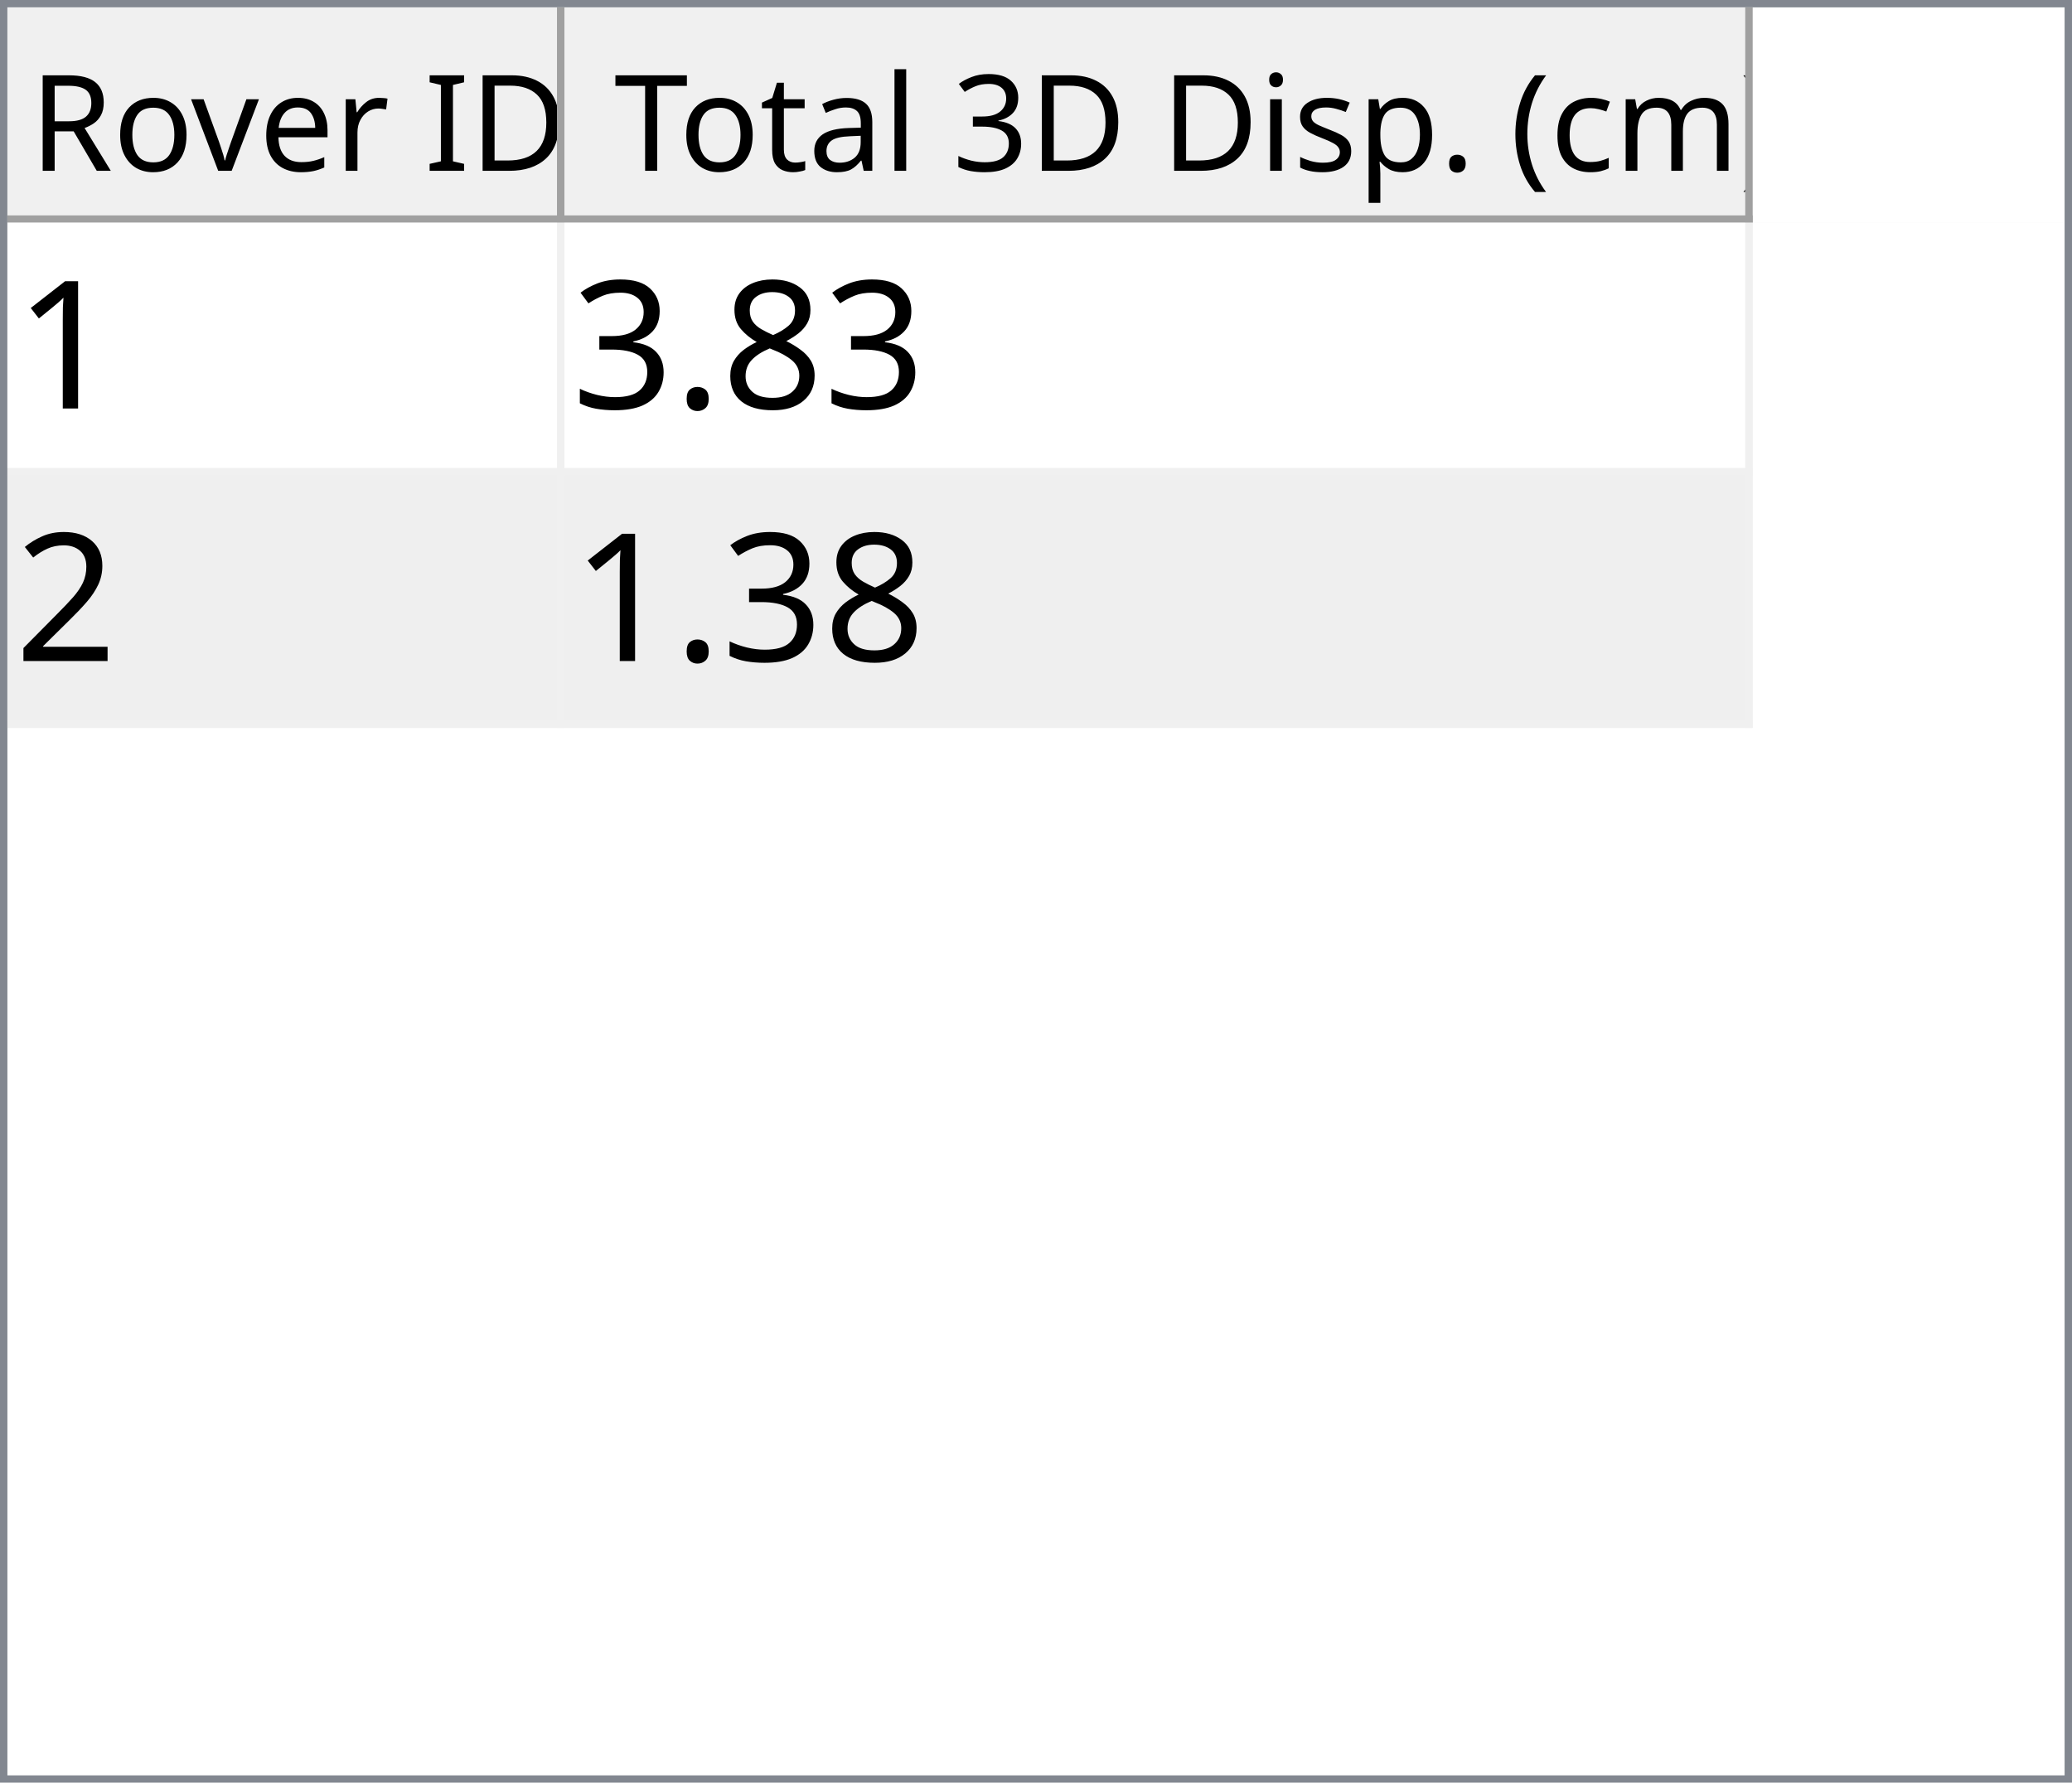
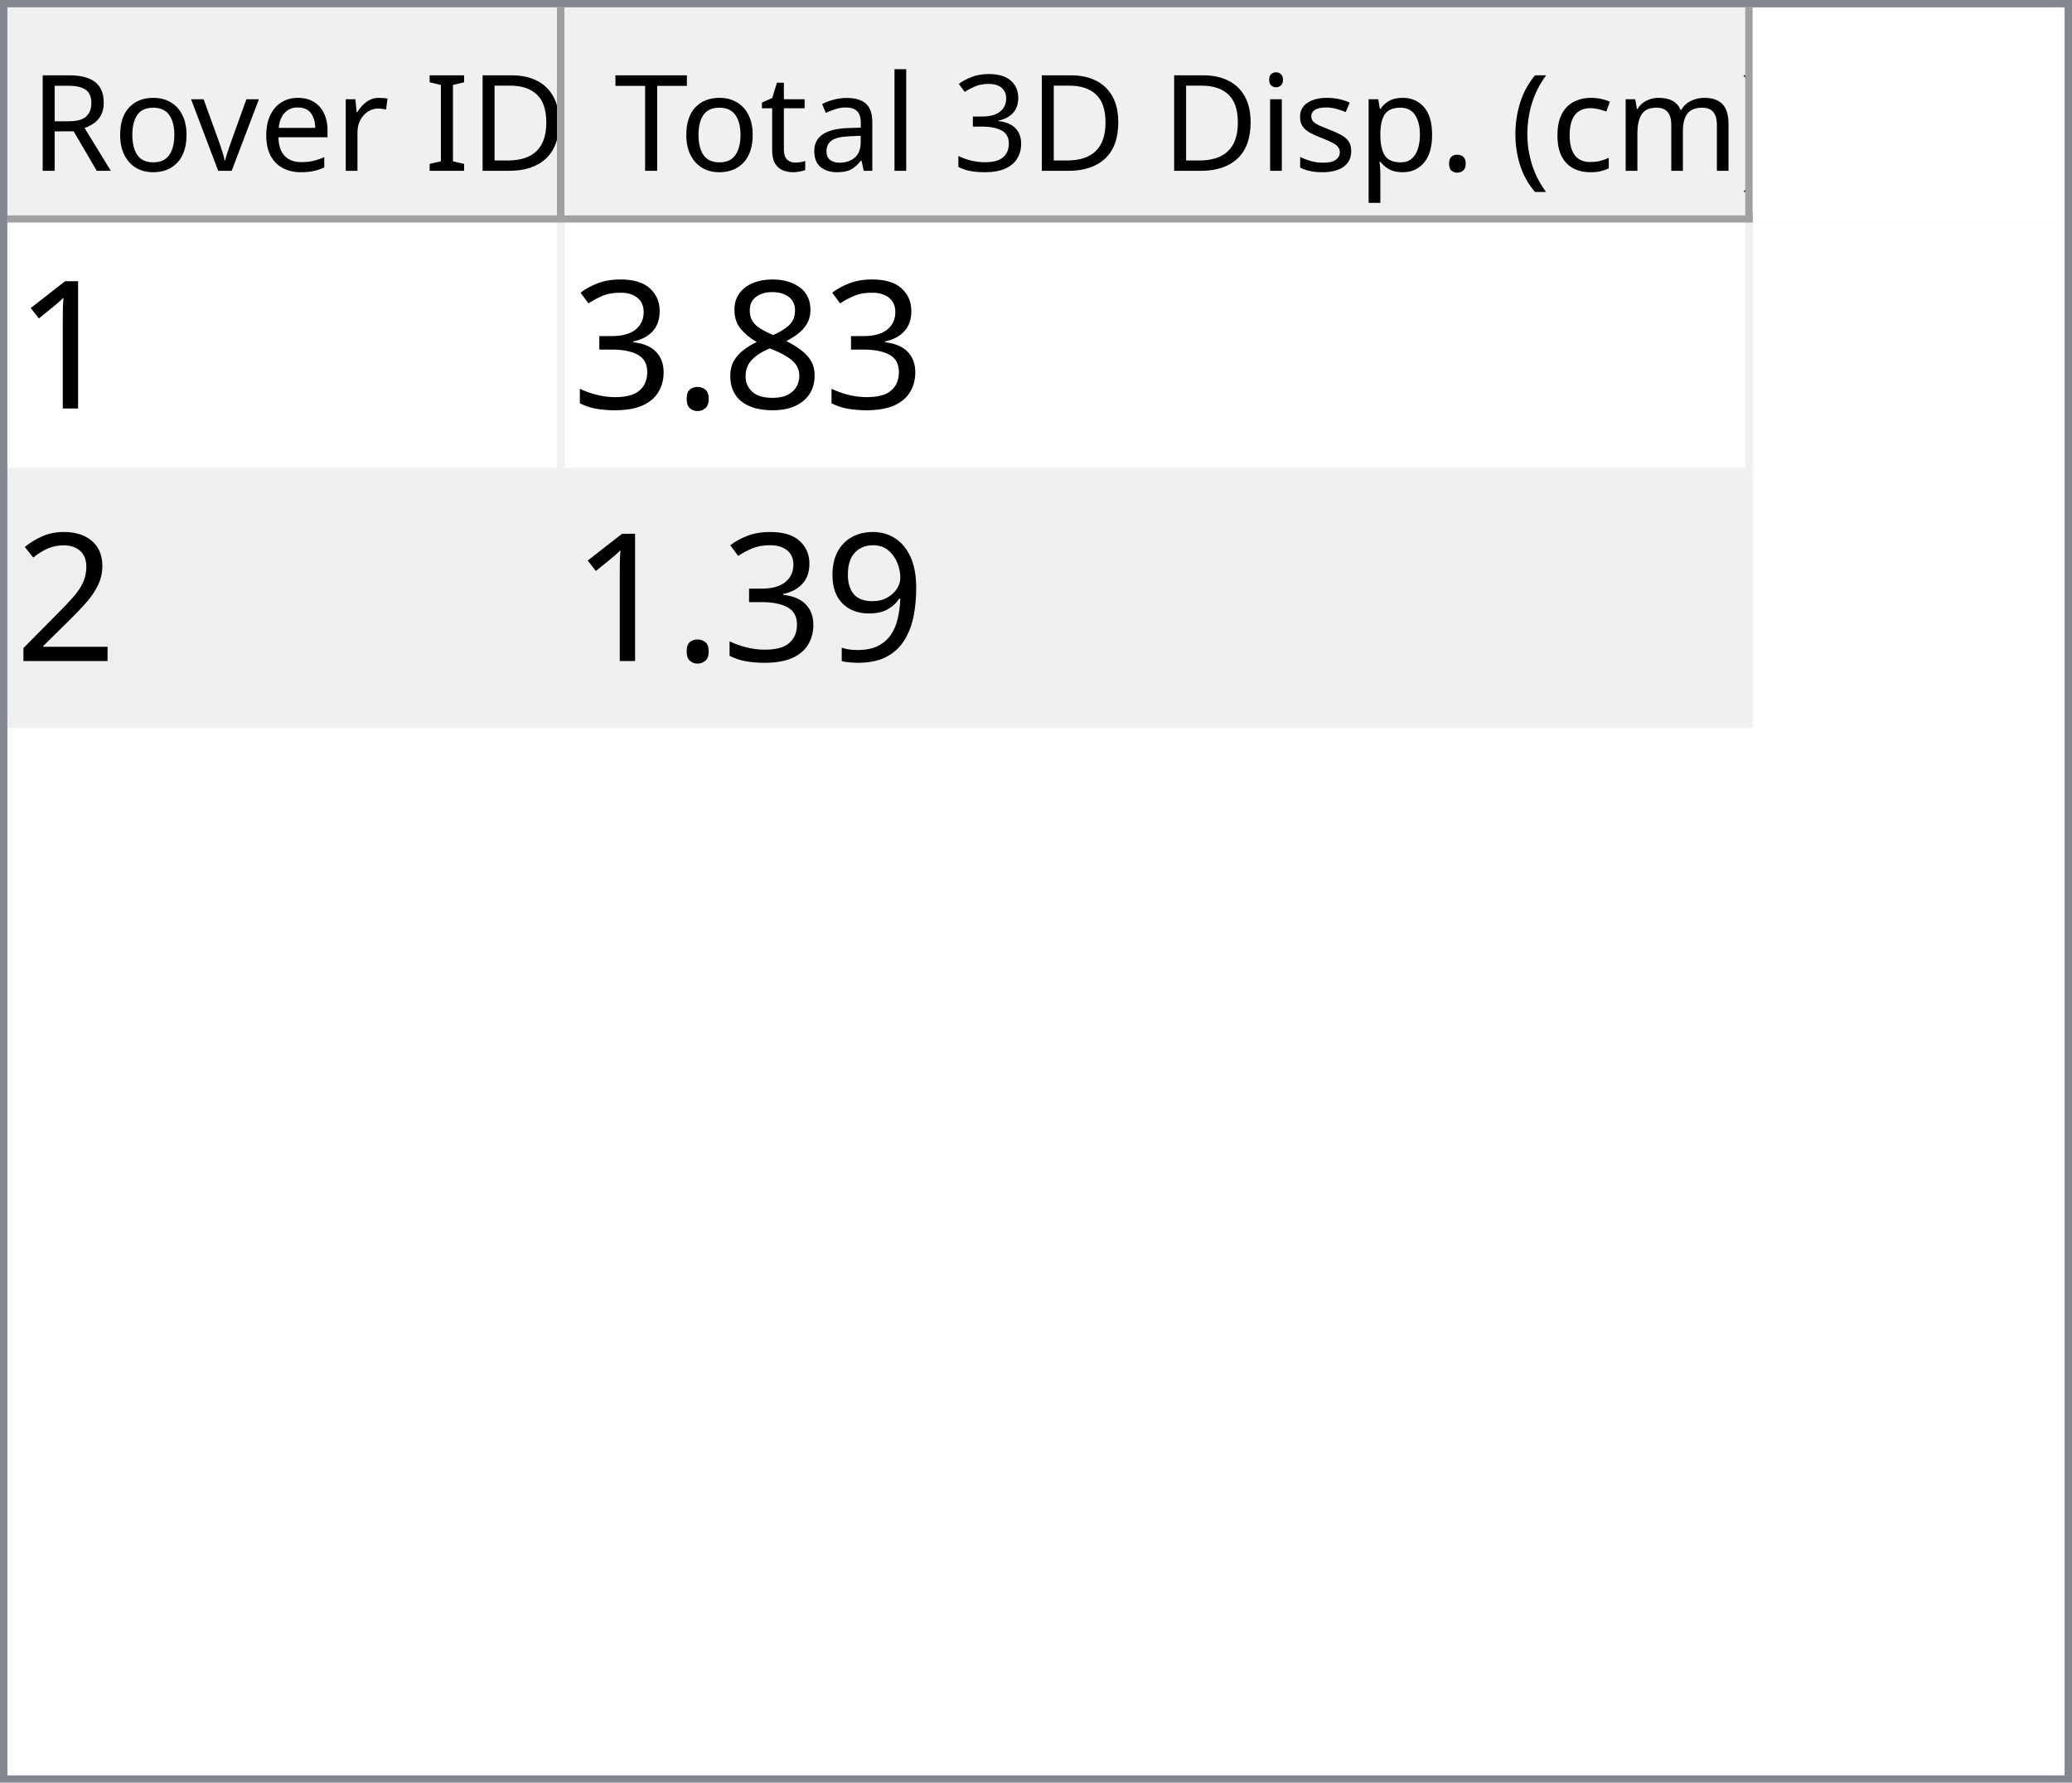
<svg xmlns="http://www.w3.org/2000/svg" style="fill-opacity:1; color-rendering:auto; color-interpolation:auto; text-rendering:auto; stroke:black; stroke-linecap:square; stroke-miterlimit:10; shape-rendering:auto; stroke-opacity:1; fill:black; stroke-dasharray:none; font-weight:normal; stroke-width:1; font-family:'Dialog'; font-style:normal; stroke-linejoin:miter; font-size:12px; stroke-dashoffset:0; image-rendering:auto;" width="279" height="240">
  <defs id="genericDefs" />
  <g>
    <defs id="defs1">
      <clipPath clipPathUnits="userSpaceOnUse" id="clipPath1">
        <path d="M0 0 L279 0 L279 240 L0 240 L0 0 Z" />
      </clipPath>
      <clipPath clipPathUnits="userSpaceOnUse" id="clipPath2">
        <path d="M0 0 L0 240 L279 240 L279 0 Z" />
      </clipPath>
      <clipPath clipPathUnits="userSpaceOnUse" id="clipPath3">
        <path d="M0 0 L0 29 L277 29 L277 0 Z" />
      </clipPath>
      <clipPath clipPathUnits="userSpaceOnUse" id="clipPath4">
        <path d="M0 0 L0 29 L75 29 L75 0 Z" />
      </clipPath>
      <clipPath clipPathUnits="userSpaceOnUse" id="clipPath5">
        <path d="M1 1 L1 28 L74 28 L74 1 Z" />
      </clipPath>
      <clipPath clipPathUnits="userSpaceOnUse" id="clipPath6">
        <path d="M0 0 L0 27 L73 27 L73 0 Z" />
      </clipPath>
      <clipPath clipPathUnits="userSpaceOnUse" id="clipPath7">
        <path d="M-0.5 -0.5 L-0.5 28.5 L74.5 28.5 L74.5 -0.5 Z" />
      </clipPath>
      <clipPath clipPathUnits="userSpaceOnUse" id="clipPath8">
        <path d="M0 0 L0 29 L160 29 L160 0 Z" />
      </clipPath>
      <clipPath clipPathUnits="userSpaceOnUse" id="clipPath9">
        <path d="M1 1 L1 28 L159 28 L159 1 Z" />
      </clipPath>
      <clipPath clipPathUnits="userSpaceOnUse" id="clipPath10">
        <path d="M0 0 L0 27 L158 27 L158 0 Z" />
      </clipPath>
      <clipPath clipPathUnits="userSpaceOnUse" id="clipPath11">
        <path d="M-0.5 -0.5 L-0.5 28.5 L159.5 28.5 L159.5 -0.5 Z" />
      </clipPath>
      <clipPath clipPathUnits="userSpaceOnUse" id="clipPath12">
        <path d="M0 0 L0 209 L277 209 L277 0 Z" />
      </clipPath>
      <clipPath clipPathUnits="userSpaceOnUse" id="clipPath13">
        <path d="M0 0 L0 68 L235 68 L235 0 Z" />
      </clipPath>
      <clipPath clipPathUnits="userSpaceOnUse" id="clipPath14">
        <path d="M-0.5 -0.5 L-0.5 67.5 L234.5 67.5 L234.5 -0.5 Z" />
      </clipPath>
      <clipPath clipPathUnits="userSpaceOnUse" id="clipPath15">
        <path d="M0 0 L0 33 L74 33 L74 0 Z" />
      </clipPath>
      <clipPath clipPathUnits="userSpaceOnUse" id="clipPath16">
        <path d="M0 0 L0 33 L159 33 L159 0 Z" />
      </clipPath>
      <font horiz-adv-x="64.551" id="font1">
        <font-face ascent="107.91" descent="25.098" units-per-em="100" style="font-style:normal; font-family:Segoe UI; font-weight:normal;" />
        <missing-glyph horiz-adv-x="64.551" d="M8.109 0 L8.109 68.266 L56.453 68.266 L56.453 0 L8.109 0 ZM15.328 7.234 L49.219 7.234 L49.219 61.031 L15.328 61.031 L15.328 7.234 Z" />
        <glyph unicode="D" horiz-adv-x="70.117" d="M9.188 0 L9.188 70.016 L28.516 70.016 Q65.531 70.016 65.531 35.891 Q65.531 19.672 55.25 9.836 Q44.969 0 27.734 0 L9.188 0 ZM17.391 62.594 L17.391 7.422 L27.828 7.422 Q41.609 7.422 49.273 14.797 Q56.938 22.172 56.938 35.688 Q56.938 62.594 28.328 62.594 L17.391 62.594 Z" />
        <glyph unicode="I" horiz-adv-x="26.611" d="M17.391 0 L9.188 0 L9.188 70.016 L17.391 70.016 L17.391 0 Z" />
        <glyph unicode=" " horiz-adv-x="27.393" d="" />
        <glyph unicode="r" horiz-adv-x="34.766" d="M34.188 41.891 Q32.078 43.5 28.125 43.5 Q23 43.5 19.555 38.672 Q16.109 33.844 16.109 25.484 L16.109 0 L8.109 0 L8.109 50 L16.109 50 L16.109 39.703 L16.312 39.703 Q18.016 44.969 21.531 47.922 Q25.047 50.875 29.391 50.875 Q32.516 50.875 34.188 50.203 L34.188 41.891 Z" />
        <glyph unicode="e" horiz-adv-x="52.295" d="M48.297 23 L12.984 23 Q13.188 14.656 17.484 10.109 Q21.781 5.562 29.297 5.562 Q37.75 5.562 44.828 11.141 L44.828 3.609 Q38.234 -1.172 27.391 -1.172 Q16.797 -1.172 10.742 5.641 Q4.688 12.453 4.688 24.812 Q4.688 36.469 11.305 43.82 Q17.922 51.172 27.734 51.172 Q37.547 51.172 42.922 44.828 Q48.297 38.484 48.297 27.203 L48.297 23 ZM40.094 29.781 Q40.047 36.719 36.75 40.578 Q33.453 44.438 27.594 44.438 Q21.922 44.438 17.969 40.383 Q14.016 36.328 13.094 29.781 L40.094 29.781 Z" />
        <glyph unicode="v" horiz-adv-x="47.9" d="M47.406 50 L27.484 0 L19.625 0 L0.688 50 L9.469 50 L22.172 13.672 Q23.578 9.672 23.922 6.688 L24.125 6.688 Q24.609 10.453 25.688 13.484 L38.969 50 L47.406 50 Z" />
        <glyph unicode="o" horiz-adv-x="58.594" d="M29 -1.172 Q17.922 -1.172 11.305 5.836 Q4.688 12.844 4.688 24.422 Q4.688 37.016 11.57 44.094 Q18.453 51.172 30.172 51.172 Q41.359 51.172 47.633 44.289 Q53.906 37.406 53.906 25.203 Q53.906 13.234 47.141 6.031 Q40.375 -1.172 29 -1.172 ZM29.594 44.438 Q21.875 44.438 17.383 39.188 Q12.891 33.938 12.891 24.703 Q12.891 15.828 17.43 10.695 Q21.969 5.562 29.594 5.562 Q37.359 5.562 41.531 10.594 Q45.703 15.625 45.703 24.906 Q45.703 34.281 41.531 39.359 Q37.359 44.438 29.594 44.438 Z" />
        <glyph unicode="R" horiz-adv-x="59.814" d="M59.375 0 L49.609 0 L37.891 19.625 Q36.281 22.359 34.766 24.289 Q33.25 26.219 31.664 27.438 Q30.078 28.656 28.25 29.219 Q26.422 29.781 24.125 29.781 L17.391 29.781 L17.391 0 L9.188 0 L9.188 70.016 L30.078 70.016 Q34.672 70.016 38.555 68.867 Q42.438 67.719 45.289 65.375 Q48.141 63.031 49.758 59.547 Q51.375 56.062 51.375 51.375 Q51.375 47.703 50.273 44.656 Q49.172 41.609 47.148 39.211 Q45.125 36.812 42.266 35.133 Q39.406 33.453 35.844 32.516 L35.844 32.328 Q37.594 31.547 38.891 30.547 Q40.188 29.547 41.359 28.18 Q42.531 26.812 43.68 25.078 Q44.828 23.344 46.234 21.047 L59.375 0 ZM17.391 62.594 L17.391 37.203 L28.516 37.203 Q31.594 37.203 34.203 38.133 Q36.812 39.062 38.719 40.797 Q40.625 42.531 41.703 45.047 Q42.781 47.562 42.781 50.688 Q42.781 56.297 39.141 59.445 Q35.5 62.594 28.609 62.594 L17.391 62.594 Z" />
        <glyph unicode=")" horiz-adv-x="30.176" d="M8.297 -15.922 L1.172 -15.922 Q16.406 2.344 16.406 26.812 Q16.406 51.469 1.078 70.016 L8.297 70.016 Q23.531 52.156 23.531 26.703 Q23.531 1.375 8.297 -15.922 Z" />
        <glyph unicode="m" horiz-adv-x="86.133" d="M79.109 0 L71.094 0 L71.094 28.719 Q71.094 37.016 68.531 40.727 Q65.969 44.438 59.906 44.438 Q54.781 44.438 51.195 39.75 Q47.609 35.062 47.609 28.516 L47.609 0 L39.594 0 L39.594 29.688 Q39.594 44.438 28.219 44.438 Q22.953 44.438 19.531 40.016 Q16.109 35.594 16.109 28.516 L16.109 0 L8.109 0 L8.109 50 L16.109 50 L16.109 42.094 L16.312 42.094 Q21.625 51.172 31.844 51.172 Q36.969 51.172 40.773 48.312 Q44.578 45.453 46 40.828 Q51.562 51.172 62.594 51.172 Q79.109 51.172 79.109 30.812 L79.109 0 Z" />
        <glyph unicode="c" horiz-adv-x="46.191" d="M42.188 2.297 Q36.422 -1.172 28.516 -1.172 Q17.828 -1.172 11.258 5.789 Q4.688 12.75 4.688 23.828 Q4.688 36.188 11.766 43.68 Q18.844 51.172 30.672 51.172 Q37.25 51.172 42.281 48.734 L42.281 40.531 Q36.719 44.438 30.375 44.438 Q22.703 44.438 17.797 38.945 Q12.891 33.453 12.891 24.516 Q12.891 15.719 17.508 10.641 Q22.125 5.562 29.891 5.562 Q36.422 5.562 42.188 9.906 L42.188 2.297 Z" />
        <glyph unicode="(" horiz-adv-x="30.176" d="M29.109 -15.922 L21.969 -15.922 Q6.844 1.375 6.844 26.703 Q6.844 52.156 21.969 70.016 L29.203 70.016 Q13.875 51.469 13.875 26.812 Q13.875 2.344 29.109 -15.922 Z" />
        <glyph unicode="." horiz-adv-x="21.68" d="M10.891 -1.078 Q8.641 -1.078 7.055 0.539 Q5.469 2.156 5.469 4.391 Q5.469 6.641 7.055 8.273 Q8.641 9.906 10.891 9.906 Q13.188 9.906 14.797 8.273 Q16.406 6.641 16.406 4.391 Q16.406 2.156 14.797 0.539 Q13.188 -1.078 10.891 -1.078 Z" />
        <glyph unicode="p" horiz-adv-x="58.789" d="M16.312 7.234 L16.109 7.234 L16.109 -23 L8.109 -23 L8.109 50 L16.109 50 L16.109 41.219 L16.312 41.219 Q22.219 51.172 33.594 51.172 Q43.266 51.172 48.688 44.461 Q54.109 37.75 54.109 26.469 Q54.109 13.922 48 6.375 Q41.891 -1.172 31.297 -1.172 Q21.578 -1.172 16.312 7.234 ZM16.109 27.391 L16.109 20.406 Q16.109 14.203 20.141 9.883 Q24.172 5.562 30.375 5.562 Q37.641 5.562 41.773 11.133 Q45.906 16.703 45.906 26.609 Q45.906 34.969 42.047 39.703 Q38.188 44.438 31.594 44.438 Q24.609 44.438 20.359 39.578 Q16.109 34.719 16.109 27.391 Z" />
        <glyph unicode="s" horiz-adv-x="42.432" d="M5.078 1.812 L5.078 10.406 Q11.625 5.562 19.484 5.562 Q30.031 5.562 30.031 12.594 Q30.031 14.594 29.125 15.992 Q28.219 17.391 26.68 18.461 Q25.141 19.531 23.07 20.383 Q21 21.234 18.609 22.172 Q15.281 23.484 12.766 24.828 Q10.25 26.172 8.57 27.859 Q6.891 29.547 6.031 31.695 Q5.172 33.844 5.172 36.719 Q5.172 40.234 6.789 42.945 Q8.406 45.656 11.086 47.484 Q13.766 49.312 17.211 50.242 Q20.656 51.172 24.312 51.172 Q30.812 51.172 35.938 48.922 L35.938 40.828 Q30.422 44.438 23.25 44.438 Q21 44.438 19.195 43.922 Q17.391 43.406 16.094 42.477 Q14.797 41.547 14.086 40.258 Q13.375 38.969 13.375 37.406 Q13.375 35.453 14.086 34.133 Q14.797 32.812 16.164 31.789 Q17.531 30.766 19.484 29.938 Q21.438 29.109 23.922 28.125 Q27.25 26.859 29.883 25.516 Q32.516 24.172 34.375 22.484 Q36.234 20.797 37.234 18.602 Q38.234 16.406 38.234 13.375 Q38.234 9.672 36.602 6.938 Q34.969 4.203 32.234 2.398 Q29.5 0.594 25.93 -0.289 Q22.359 -1.172 18.453 -1.172 Q10.75 -1.172 5.078 1.812 Z" />
        <glyph unicode="i" horiz-adv-x="24.219" d="M12.203 62.703 Q10.062 62.703 8.547 64.164 Q7.031 65.625 7.031 67.875 Q7.031 70.125 8.547 71.609 Q10.062 73.094 12.203 73.094 Q14.406 73.094 15.945 71.609 Q17.484 70.125 17.484 67.875 Q17.484 65.719 15.945 64.211 Q14.406 62.703 12.203 62.703 ZM16.109 0 L8.109 0 L8.109 50 L16.109 50 L16.109 0 Z" />
        <glyph unicode="3" horiz-adv-x="53.906" d="M46.531 19.828 Q46.531 15.094 44.75 11.211 Q42.969 7.328 39.719 4.57 Q36.469 1.812 31.93 0.297 Q27.391 -1.219 21.922 -1.219 Q11.922 -1.219 6 2.594 L6 11.188 Q13.094 5.609 22.219 5.609 Q25.875 5.609 28.828 6.539 Q31.781 7.469 33.906 9.227 Q36.031 10.984 37.18 13.477 Q38.328 15.969 38.328 19.094 Q38.328 32.812 18.797 32.812 L12.984 32.812 L12.984 39.594 L18.5 39.594 Q35.797 39.594 35.797 52.484 Q35.797 64.406 22.609 64.406 Q15.188 64.406 8.688 59.422 L8.688 67.188 Q15.375 71.188 24.609 71.188 Q29 71.188 32.57 69.969 Q36.141 68.75 38.68 66.555 Q41.219 64.359 42.609 61.281 Q44 58.203 44 54.5 Q44 40.672 30.031 36.719 L30.031 36.531 Q33.594 36.141 36.625 34.797 Q39.656 33.453 41.852 31.305 Q44.047 29.156 45.289 26.25 Q46.531 23.344 46.531 19.828 Z" />
        <glyph unicode="l" horiz-adv-x="24.219" d="M16.109 0 L8.109 0 L8.109 74.031 L16.109 74.031 L16.109 0 Z" />
        <glyph unicode="a" horiz-adv-x="50.879" d="M43.891 0 L35.891 0 L35.891 7.812 L35.688 7.812 Q30.469 -1.172 20.312 -1.172 Q12.844 -1.172 8.617 2.781 Q4.391 6.734 4.391 13.281 Q4.391 27.297 20.906 29.594 L35.891 31.688 Q35.891 44.438 25.594 44.438 Q16.547 44.438 9.281 38.281 L9.281 46.484 Q16.656 51.172 26.266 51.172 Q43.891 51.172 43.891 32.516 L43.891 0 ZM35.891 25.297 L23.828 23.641 Q18.266 22.859 15.43 20.875 Q12.594 18.891 12.594 13.875 Q12.594 10.203 15.211 7.883 Q17.828 5.562 22.172 5.562 Q28.125 5.562 32.008 9.742 Q35.891 13.922 35.891 20.312 L35.891 25.297 Z" />
        <glyph unicode="t" horiz-adv-x="33.887" d="M31.297 0.484 Q28.469 -1.078 23.828 -1.078 Q10.688 -1.078 10.688 13.578 L10.688 43.172 L2.094 43.172 L2.094 50 L10.688 50 L10.688 62.203 L18.703 64.797 L18.703 50 L31.297 50 L31.297 43.172 L18.703 43.172 L18.703 14.984 Q18.703 9.969 20.414 7.82 Q22.125 5.672 26.078 5.672 Q29.109 5.672 31.297 7.328 L31.297 0.484 Z" />
        <glyph unicode="T" horiz-adv-x="52.393" d="M50.594 62.594 L30.375 62.594 L30.375 0 L22.172 0 L22.172 62.594 L2 62.594 L2 70.016 L50.594 70.016 L50.594 62.594 Z" />
      </font>
      <font horiz-adv-x="75.0" id="font2">
        <font-face ascent="100.537" descent="21.973" units-per-em="100" style="font-style:normal; font-family:sans-serif; font-weight:normal;" />
        <missing-glyph horiz-adv-x="75.0" d="M12.5 0 L12.5 62.5 L62.5 62.5 L62.5 0 L12.5 0 ZM14.062 1.562 L60.938 1.562 L60.938 60.938 L14.062 60.938 L14.062 1.562 Z" />
        <glyph unicode="1" horiz-adv-x="55.615" d="M37.25 0 L28.469 0 L28.469 56 Q25.297 52.984 20.141 49.953 Q14.984 46.922 10.891 45.406 L10.891 53.906 Q18.266 57.375 23.781 62.305 Q29.297 67.234 31.594 71.875 L37.25 71.875 L37.25 0 Z" />
        <glyph unicode="8" horiz-adv-x="55.615" d="M17.672 38.812 Q12.203 40.828 9.57 44.539 Q6.938 48.25 6.938 53.422 Q6.938 61.234 12.555 66.555 Q18.172 71.875 27.484 71.875 Q36.859 71.875 42.578 66.43 Q48.297 60.984 48.297 53.172 Q48.297 48.188 45.68 44.508 Q43.062 40.828 37.75 38.812 Q44.344 36.672 47.781 31.883 Q51.219 27.094 51.219 20.453 Q51.219 11.281 44.727 5.031 Q38.234 -1.219 27.641 -1.219 Q17.047 -1.219 10.547 5.055 Q4.047 11.328 4.047 20.703 Q4.047 27.688 7.594 32.398 Q11.141 37.109 17.672 38.812 ZM15.922 53.719 Q15.922 48.641 19.195 45.414 Q22.469 42.188 27.688 42.188 Q32.766 42.188 36.016 45.383 Q39.266 48.578 39.266 53.219 Q39.266 58.062 35.914 61.359 Q32.562 64.656 27.594 64.656 Q22.562 64.656 19.242 61.43 Q15.922 58.203 15.922 53.719 ZM13.094 20.656 Q13.094 16.891 14.875 13.375 Q16.656 9.859 20.172 7.93 Q23.688 6 27.734 6 Q34.031 6 38.133 10.055 Q42.234 14.109 42.234 20.359 Q42.234 26.703 38.016 30.859 Q33.797 35.016 27.438 35.016 Q21.234 35.016 17.164 30.914 Q13.094 26.812 13.094 20.656 Z" />
        <glyph unicode="." horiz-adv-x="27.783" d="M9.078 0 L9.078 10.016 L19.094 10.016 L19.094 0 L9.078 0 Z" />
        <glyph unicode="3" horiz-adv-x="55.615" d="M4.203 18.891 L12.984 20.062 Q14.5 12.594 18.141 9.297 Q21.781 6 27 6 Q33.203 6 37.477 10.297 Q41.75 14.594 41.75 20.953 Q41.75 27 37.797 30.93 Q33.844 34.859 27.734 34.859 Q25.25 34.859 21.531 33.891 L22.516 41.609 Q23.391 41.5 23.922 41.5 Q29.547 41.5 34.039 44.43 Q38.531 47.359 38.531 53.469 Q38.531 58.297 35.258 61.477 Q31.984 64.656 26.812 64.656 Q21.688 64.656 18.266 61.43 Q14.844 58.203 13.875 51.766 L5.078 53.328 Q6.688 62.156 12.398 67.016 Q18.109 71.875 26.609 71.875 Q32.469 71.875 37.398 69.359 Q42.328 66.844 44.945 62.5 Q47.562 58.156 47.562 53.266 Q47.562 48.641 45.07 44.828 Q42.578 41.016 37.703 38.766 Q44.047 37.312 47.562 32.695 Q51.078 28.078 51.078 21.141 Q51.078 11.766 44.242 5.25 Q37.406 -1.266 26.953 -1.266 Q17.531 -1.266 11.305 4.352 Q5.078 9.969 4.203 18.891 Z" />
        <glyph unicode="2" horiz-adv-x="55.615" d="M50.344 8.453 L50.344 0 L3.031 0 Q2.938 3.172 4.047 6.109 Q5.859 10.938 9.836 15.625 Q13.812 20.312 21.344 26.469 Q33.016 36.031 37.117 41.625 Q41.219 47.219 41.219 52.203 Q41.219 57.422 37.477 61.008 Q33.734 64.594 27.734 64.594 Q21.391 64.594 17.578 60.789 Q13.766 56.984 13.719 50.25 L4.688 51.172 Q5.609 61.281 11.664 66.578 Q17.719 71.875 27.938 71.875 Q38.234 71.875 44.242 66.164 Q50.25 60.453 50.25 52 Q50.25 47.703 48.492 43.555 Q46.734 39.406 42.656 34.812 Q38.578 30.219 29.109 22.219 Q21.188 15.578 18.945 13.211 Q16.703 10.844 15.234 8.453 L50.344 8.453 Z" />
+         <glyph unicode="9" horiz-adv-x="55.615" d="M5.469 16.547 L13.922 17.328 Q14.984 11.375 18.016 8.688 Q21.047 6 25.781 6 Q29.828 6 32.883 7.859 Q35.938 9.719 37.891 12.82 Q39.844 15.922 41.164 21.195 Q42.484 26.469 42.484 31.938 Q42.484 32.516 42.438 33.688 Q39.797 29.5 35.234 26.883 Q30.672 24.266 25.344 24.266 Q16.453 24.266 10.305 30.711 Q4.156 37.156 4.156 47.703 Q4.156 58.594 10.578 65.234 Q17 71.875 26.656 71.875 Q33.641 71.875 39.43 68.117 Q45.219 64.359 48.219 57.398 Q51.219 50.438 51.219 37.25 Q51.219 23.531 48.242 15.406 Q45.266 7.281 39.383 3.031 Q33.5 -1.219 25.594 -1.219 Q17.188 -1.219 11.867 3.445 Q6.547 8.109 5.469 16.547 ZM41.453 48.141 Q41.453 55.719 37.43 60.156 Q33.406 64.594 27.734 64.594 Q21.875 64.594 17.531 59.812 Q13.188 55.031 13.188 47.406 Q13.188 40.578 17.312 36.305 Q21.438 32.031 27.484 32.031 Q33.594 32.031 37.523 36.305 Q41.453 40.578 41.453 48.141 Z" />
      </font>
    </defs>
    <g style="fill:white; stroke:white;">
      <rect x="0" y="0" width="279" style="clip-path:url(#clipPath1); stroke:none;" height="240" />
    </g>
    <g style="fill:white; text-rendering:optimizeSpeed; color-rendering:optimizeSpeed; image-rendering:optimizeSpeed; shape-rendering:crispEdges; stroke:white; color-interpolation:sRGB;">
      <rect x="0" width="279" height="240" y="0" style="stroke:none;" />
      <path style="stroke:none;" d="M0 240 L279 240 L279 0 L0 0 Z" />
    </g>
    <g style="fill:rgb(240,240,240); font-size:18px; font-family:'Segoe UI'; stroke:rgb(240,240,240);">
      <rect x="0" y="0" width="279" style="clip-path:url(#clipPath2); stroke:none;" height="240" />
    </g>
    <g style="fill:rgb(130,135,144); font-size:18px; font-family:'Segoe UI'; stroke:rgb(130,135,144);">
      <path d="M0 0 L279 0 L279 240 L0 240 L0 0 ZM1 1 L278 1 L278 239 L1 239 L1 1 Z" style="fill-rule:evenodd; clip-path:url(#clipPath2); stroke:none;" />
    </g>
    <g style="fill:white; font-size:18px; font-family:'Segoe UI'; stroke:white;" transform="translate(1,1)">
      <rect x="0" y="0" width="277" style="clip-path:url(#clipPath3); stroke:none;" height="29" />
    </g>
    <g style="fill:rgb(240,240,240); font-size:18px; font-family:'Segoe UI'; stroke:rgb(240,240,240);" transform="translate(1,1)">
      <rect x="0" y="0" width="75" style="clip-path:url(#clipPath4); stroke:none;" height="29" />
    </g>
    <g style="font-family:'Segoe UI'; font-size:18px;" transform="translate(2,2)">
      <text x="2" xml:space="preserve" y="21" style="clip-path:url(#clipPath6); stroke:none;">Rover ID</text>
    </g>
    <g transform="translate(1.5,1.5)" style="fill:rgb(160,160,160); font-size:18px; font-family:'Segoe UI'; stroke:rgb(160,160,160); stroke-linejoin:bevel;">
      <line x1="74" x2="74" y1="0" style="fill:none; clip-path:url(#clipPath7);" y2="28" />
    </g>
    <g transform="matrix(1,0,0,1,1,1) translate(0.5,0.5)" style="fill:rgb(160,160,160); font-size:18px; font-family:'Segoe UI'; stroke:rgb(160,160,160); stroke-linejoin:bevel;">
      <line x1="0" x2="74" y1="28" style="fill:none; clip-path:url(#clipPath7);" y2="28" />
    </g>
    <g style="fill:rgb(240,240,240); font-size:18px; font-family:'Segoe UI'; stroke:rgb(240,240,240);" transform="translate(76,1)">
      <rect x="0" y="0" width="160" style="clip-path:url(#clipPath8); stroke:none;" height="29" />
    </g>
    <g style="font-family:'Segoe UI'; font-size:18px;" transform="translate(77,2)">
      <text x="1" xml:space="preserve" y="21" style="clip-path:url(#clipPath10); stroke:none;"> Total 3D Disp. (cm)</text>
    </g>
    <g transform="translate(76.5,1.5)" style="fill:rgb(160,160,160); font-size:18px; font-family:'Segoe UI'; stroke:rgb(160,160,160); stroke-linejoin:bevel;">
      <line x1="159" x2="159" y1="0" style="fill:none; clip-path:url(#clipPath11);" y2="28" />
    </g>
    <g transform="matrix(1,0,0,1,76,1) translate(0.5,0.5)" style="fill:rgb(160,160,160); font-size:18px; font-family:'Segoe UI'; stroke:rgb(160,160,160); stroke-linejoin:bevel;">
      <line x1="0" x2="159" y1="28" style="fill:none; clip-path:url(#clipPath11);" y2="28" />
    </g>
    <g style="fill:white; font-size:18px; font-family:'Segoe UI'; stroke:white;" transform="translate(1,30)">
      <rect x="0" y="0" width="277" style="clip-path:url(#clipPath12); stroke:none;" height="209" />
    </g>
    <g style="fill:rgb(240,240,240); font-size:24px; font-family:sans-serif; stroke:rgb(240,240,240);" transform="translate(1,30)">
      <rect x="0" y="0" width="235" style="clip-path:url(#clipPath13); stroke:none;" height="68" />
      <line transform="translate(0.5,0.5)" x1="0" x2="234" y1="33" style="clip-path:url(#clipPath14); fill:none; stroke-linejoin:bevel;" y2="33" />
    </g>
    <g transform="matrix(1,0,0,1,1,30) translate(0.5,0.5)" style="fill:rgb(240,240,240); font-size:24px; font-family:sans-serif; stroke:rgb(240,240,240); stroke-linejoin:bevel;">
      <line x1="0" x2="234" y1="67" style="fill:none; clip-path:url(#clipPath14);" y2="67" />
    </g>
    <g transform="matrix(1,0,0,1,1,30) translate(0.5,0.5)" style="fill:rgb(240,240,240); font-size:24px; font-family:sans-serif; stroke:rgb(240,240,240); stroke-linejoin:bevel;">
      <line x1="74" x2="74" y1="0" style="fill:none; clip-path:url(#clipPath14);" y2="67" />
    </g>
    <g transform="matrix(1,0,0,1,1,30) translate(0.5,0.5)" style="fill:rgb(240,240,240); font-size:24px; font-family:sans-serif; stroke:rgb(240,240,240); stroke-linejoin:bevel;">
      <line x1="234" x2="234" y1="0" style="fill:none; clip-path:url(#clipPath14);" y2="67" />
    </g>
    <g style="fill:white; font-size:24px; font-family:sans-serif; stroke:white;" transform="matrix(1,0,0,1,1,30)">
      <rect x="0" y="0" width="74" style="clip-path:url(#clipPath15); stroke:none;" height="33" />
      <text x="1" y="25" style="fill:black; clip-path:url(#clipPath15); stroke:none;" xml:space="preserve">1</text>
    </g>
    <g style="fill:white; font-size:24px; font-family:sans-serif; stroke:white;" transform="matrix(1,0,0,1,1,30) translate(75,0)">
      <rect x="0" y="0" width="159" style="clip-path:url(#clipPath16); stroke:none;" height="33" />
      <text x="1" y="25" style="fill:black; clip-path:url(#clipPath16); stroke:none;" xml:space="preserve">3.83</text>
    </g>
    <g style="fill:rgb(239,239,239); font-size:24px; font-family:sans-serif; stroke:rgb(239,239,239);" transform="matrix(1,0,0,1,1,30) translate(0,34)">
      <rect x="0" y="0" width="74" style="clip-path:url(#clipPath15); stroke:none;" height="33" />
      <text x="1" y="25" style="fill:black; clip-path:url(#clipPath15); stroke:none;" xml:space="preserve">2</text>
    </g>
    <g style="fill:rgb(239,239,239); font-size:24px; font-family:sans-serif; stroke:rgb(239,239,239);" transform="matrix(1,0,0,1,1,30) translate(75,34)">
      <rect x="0" y="0" width="159" style="clip-path:url(#clipPath16); stroke:none;" height="33" />
-       <text x="1" y="25" style="fill:black; clip-path:url(#clipPath16); stroke:none;" xml:space="preserve">1.38</text>
+       <text x="1" y="25" style="fill:black; clip-path:url(#clipPath16); stroke:none;" xml:space="preserve">1.39</text>
    </g>
  </g>
</svg>
